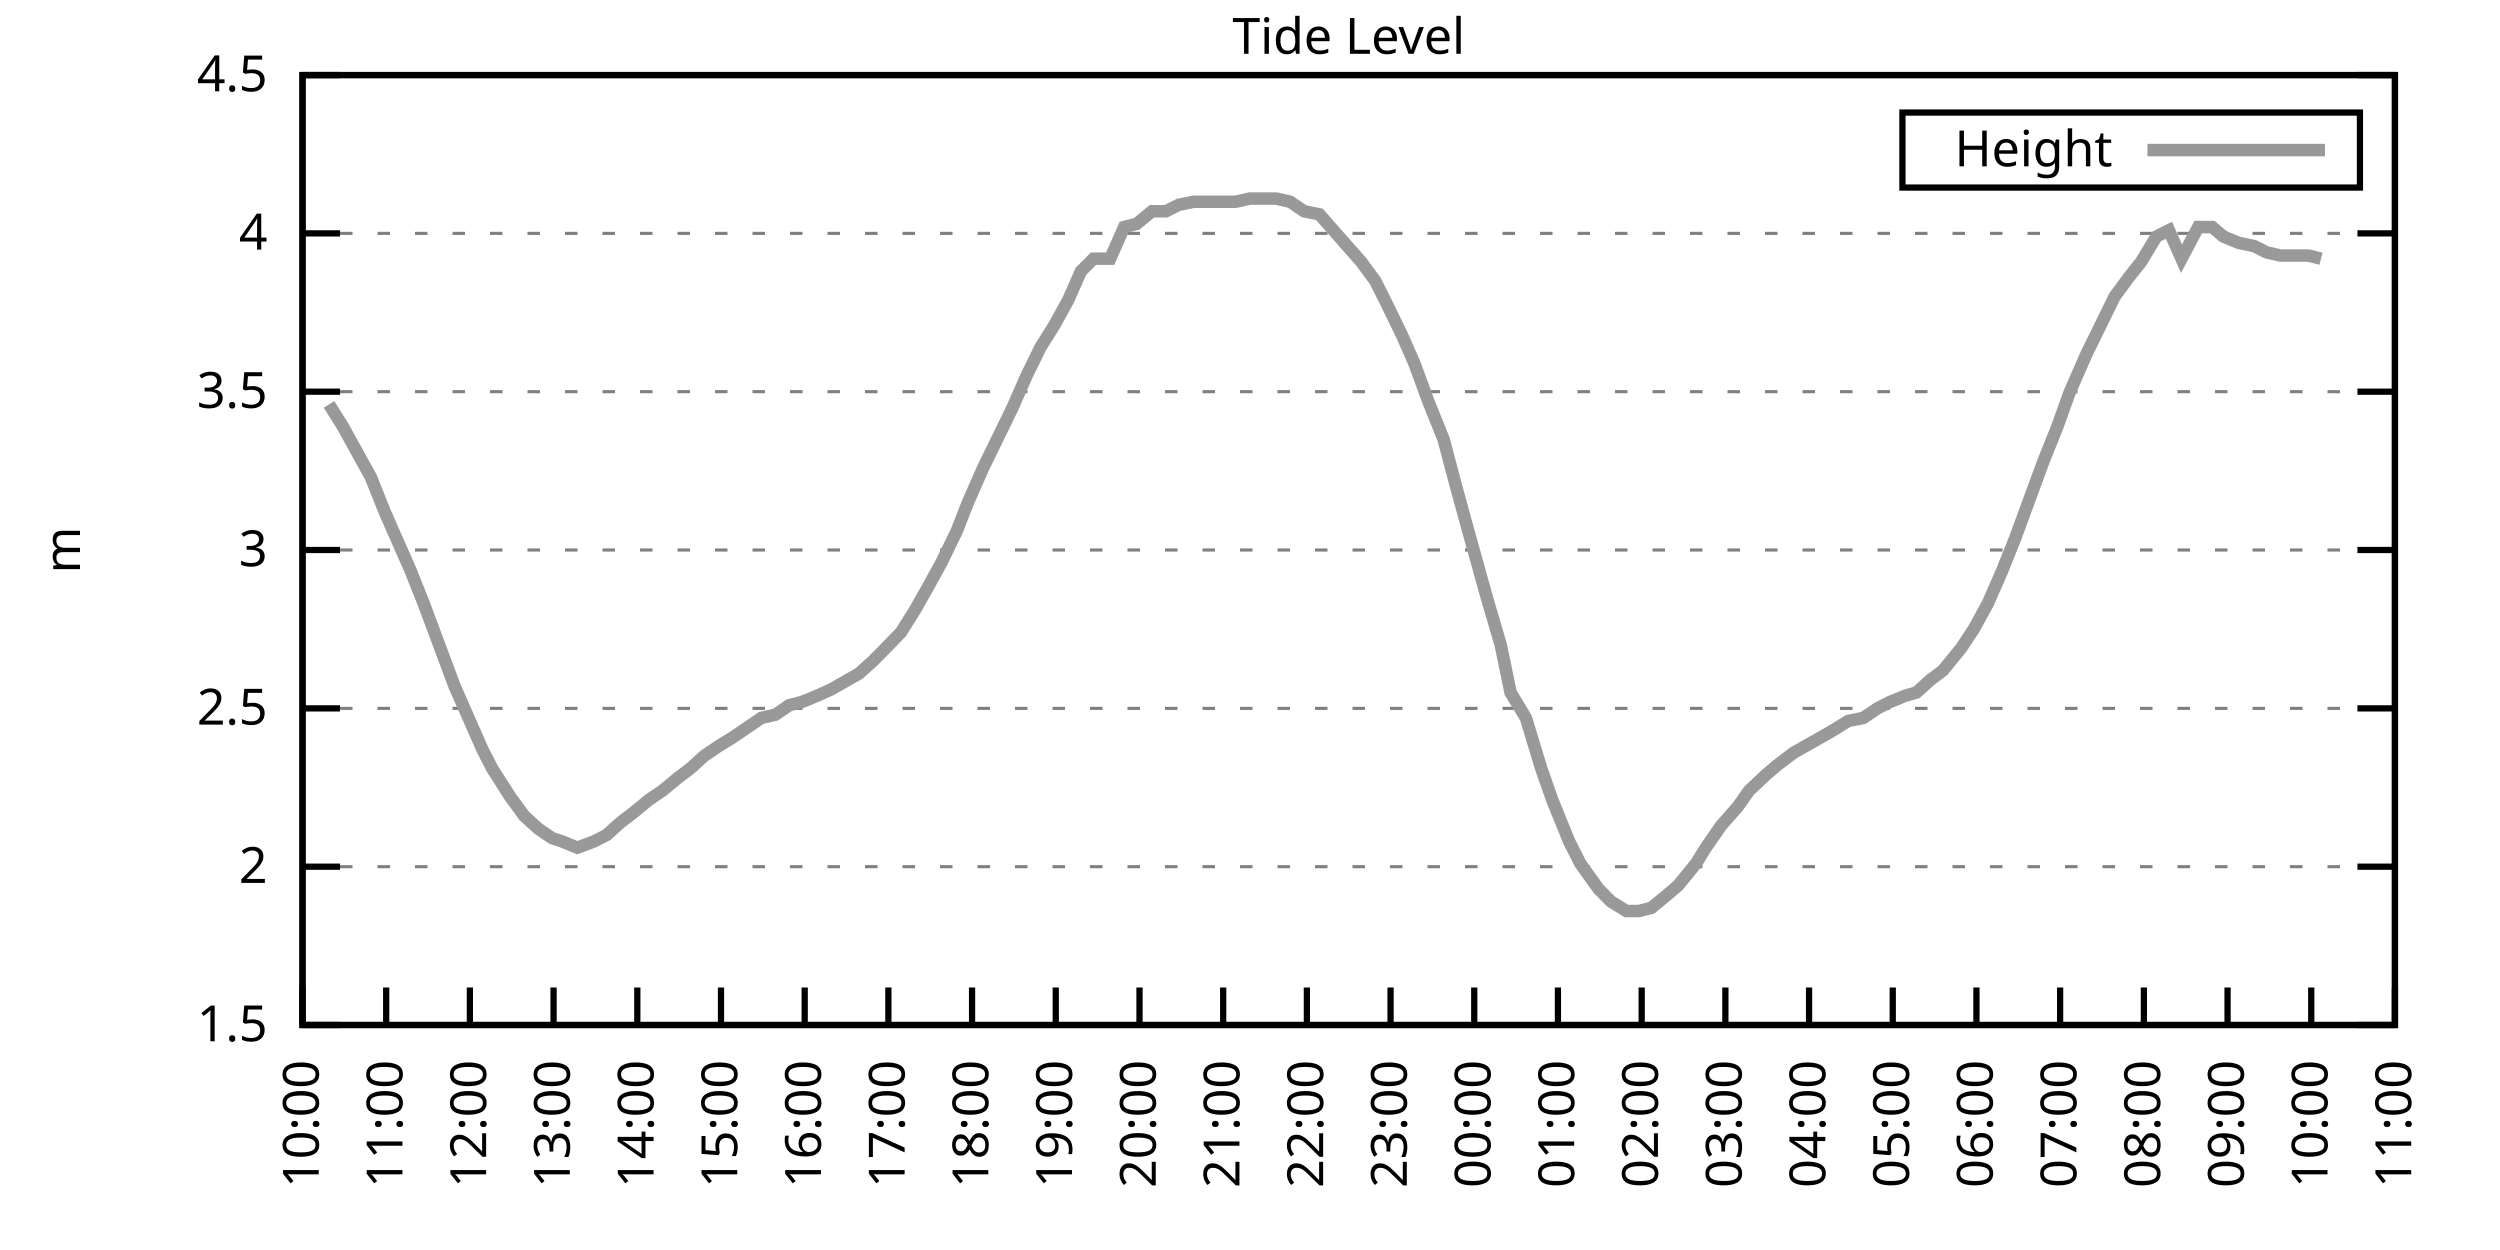
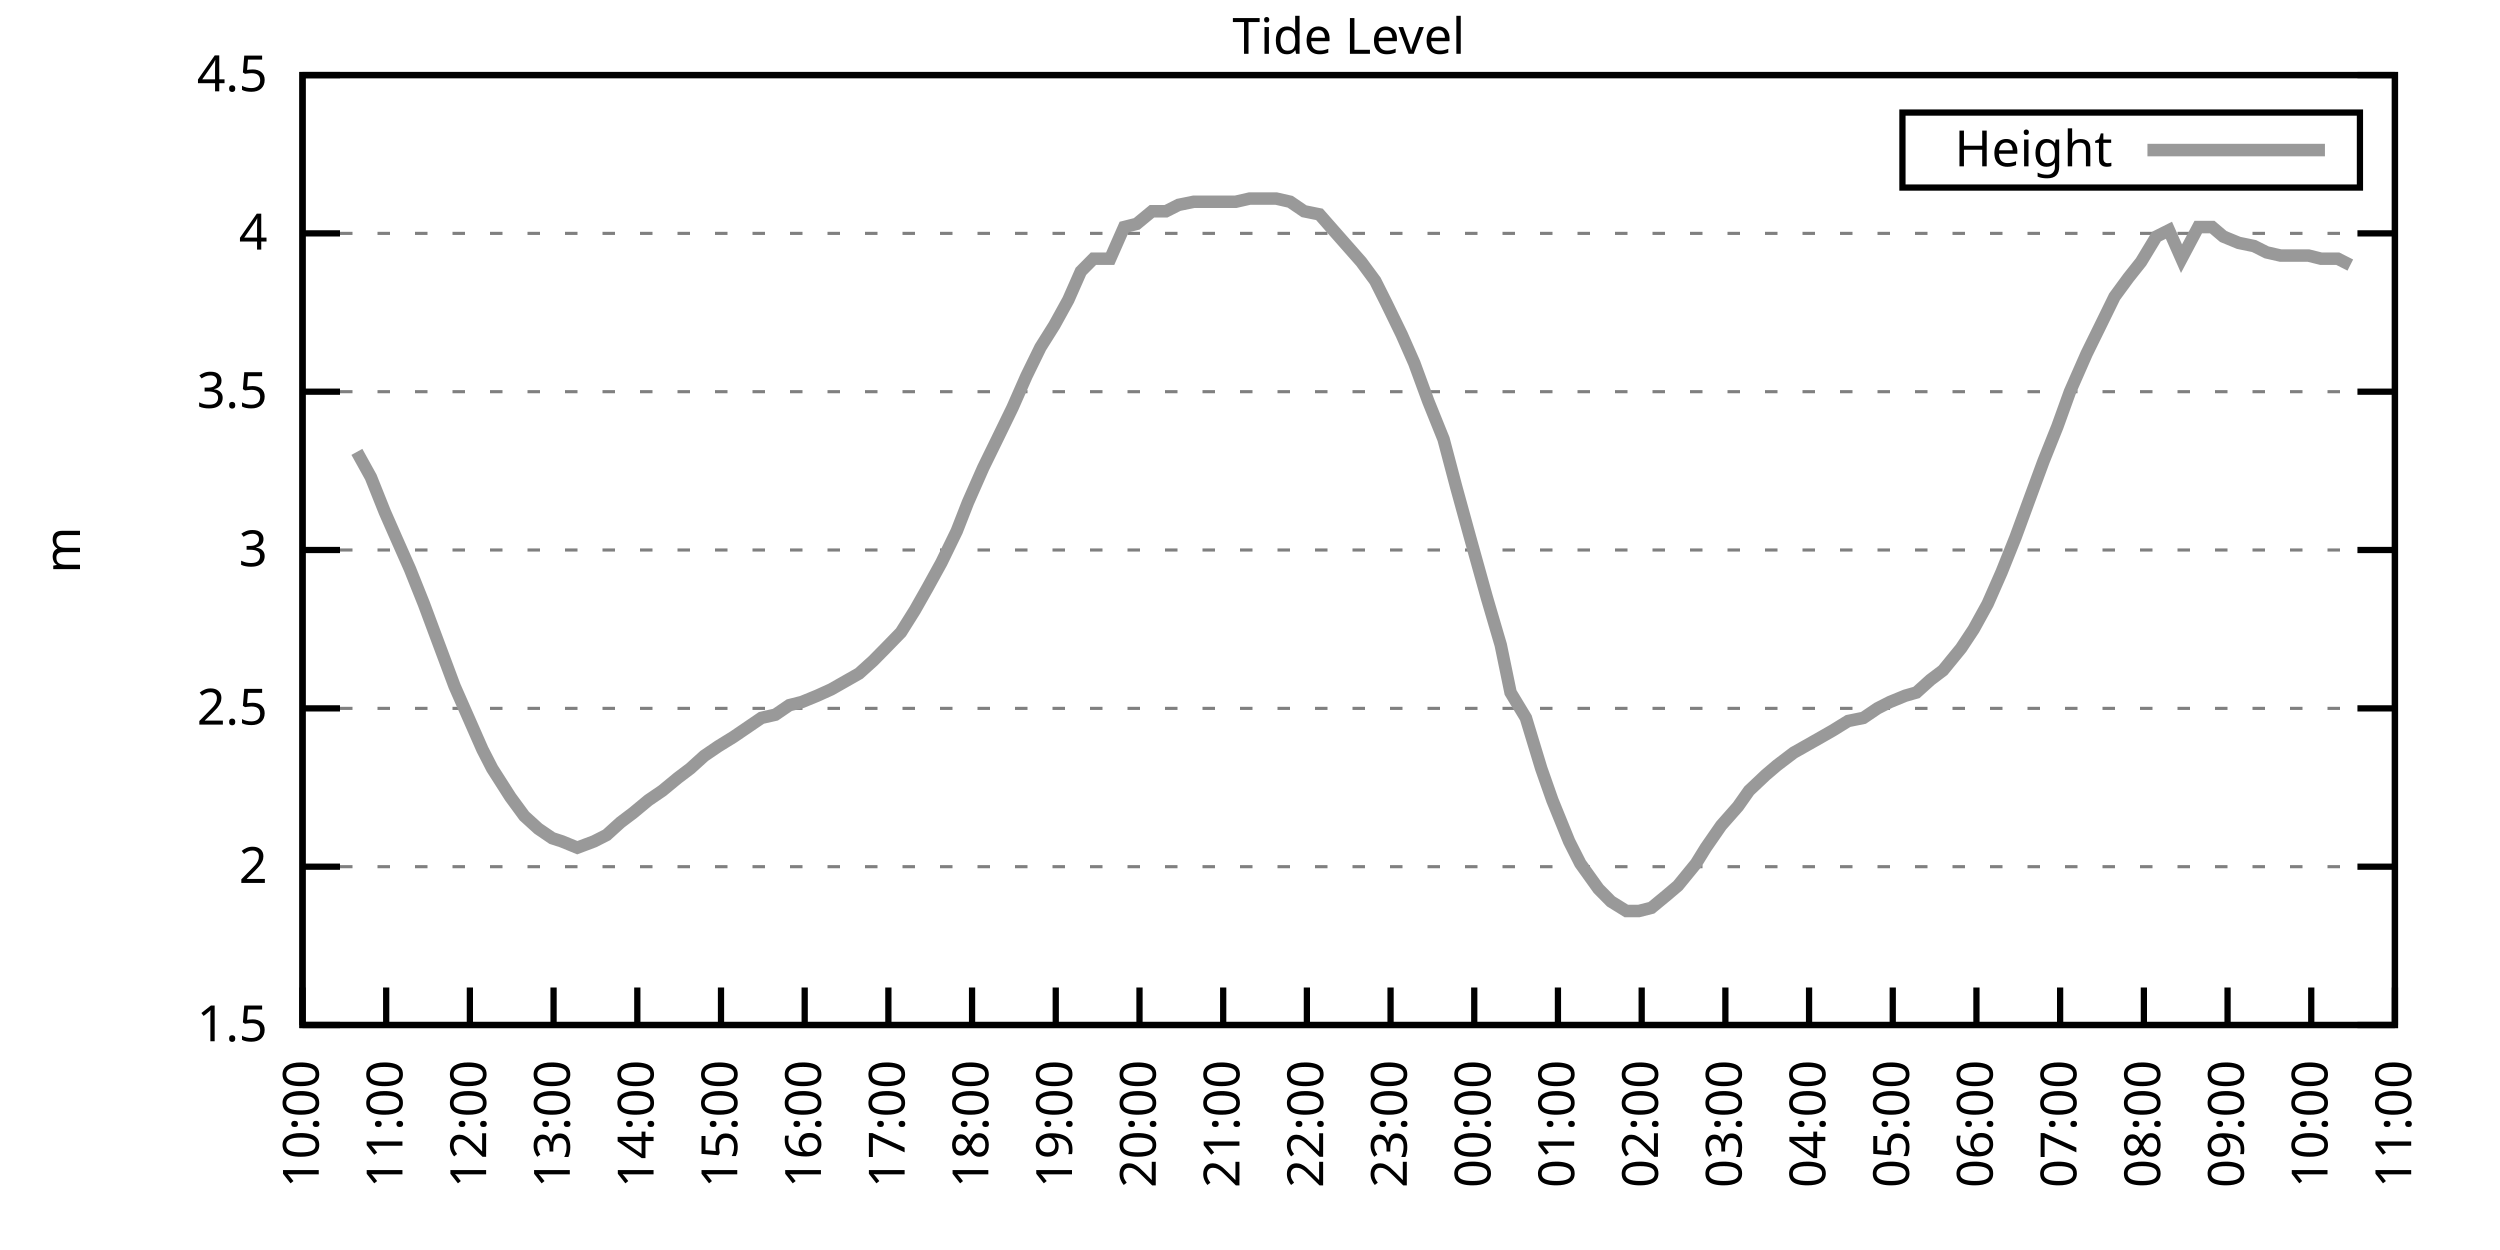
<svg xmlns="http://www.w3.org/2000/svg" xmlns:xlink="http://www.w3.org/1999/xlink" width="400" height="200" viewBox="0 0 400 200">
  <g id="gnuplot_canvas">
    <rect x="0" y="0" width="400" height="200" fill="none" />
    <defs>
      <circle id="gpDot" r="0.5" stroke-width="0.5" stroke="currentColor" />
      <path id="gpPt0" stroke-width="0.333" stroke="currentColor" d="M-1,0 h2 M0,-1 v2" />
      <path id="gpPt1" stroke-width="0.333" stroke="currentColor" d="M-1,-1 L1,1 M1,-1 L-1,1" />
      <path id="gpPt2" stroke-width="0.333" stroke="currentColor" d="M-1,0 L1,0 M0,-1 L0,1 M-1,-1 L1,1 M-1,1 L1,-1" />
      <rect id="gpPt3" stroke-width="0.333" stroke="currentColor" x="-1" y="-1" width="2" height="2" />
      <rect id="gpPt4" stroke-width="0.333" stroke="currentColor" fill="currentColor" x="-1" y="-1" width="2" height="2" />
      <circle id="gpPt5" stroke-width="0.333" stroke="currentColor" cx="0" cy="0" r="1" />
      <use xlink:href="#gpPt5" id="gpPt6" fill="currentColor" stroke="none" />
      <path id="gpPt7" stroke-width="0.333" stroke="currentColor" d="M0,-1.33 L-1.33,0.67 L1.33,0.67 z" />
      <use xlink:href="#gpPt7" id="gpPt8" fill="currentColor" stroke="none" />
      <use xlink:href="#gpPt7" id="gpPt9" stroke="currentColor" transform="rotate(180)" />
      <use xlink:href="#gpPt9" id="gpPt10" fill="currentColor" stroke="none" />
      <use xlink:href="#gpPt3" id="gpPt11" stroke="currentColor" transform="rotate(45)" />
      <use xlink:href="#gpPt11" id="gpPt12" fill="currentColor" stroke="none" />
      <path id="gpPt13" stroke-width="0.333" stroke="currentColor" d="M0,1.330 L1.265,0.411 L0.782,-1.067 L-0.782,-1.076 L-1.265,0.411 z" />
      <use xlink:href="#gpPt13" id="gpPt14" fill="currentColor" stroke="none" />
      <filter id="textbox" filterUnits="objectBoundingBox" x="0" y="0" height="1" width="1">
        <feFlood flood-color="white" flood-opacity="1" result="bgnd" />
        <feComposite in="SourceGraphic" in2="bgnd" operator="atop" />
      </filter>
      <filter id="greybox" filterUnits="objectBoundingBox" x="0" y="0" height="1" width="1">
        <feFlood flood-color="lightgrey" flood-opacity="1" result="grey" />
        <feComposite in="SourceGraphic" in2="grey" operator="atop" />
      </filter>
    </defs>
    <g fill="none" color="white" stroke="currentColor" stroke-width="1.00" stroke-linecap="butt" stroke-linejoin="miter">
</g>
    <g fill="none" color="black" stroke="currentColor" stroke-width="1.00" stroke-linecap="butt" stroke-linejoin="miter">
      <g stroke="none" shape-rendering="crispEdges">
        <polygon fill="rgb(255, 255, 255)" points="48.40,164.00 383.18,164.00 383.18,12.02 48.40,12.02 " />
      </g>
    </g>
    <g fill="none" color="black" stroke="currentColor" stroke-width="1.00" stroke-linecap="butt" stroke-linejoin="miter">
</g>
    <g fill="none" color="black" stroke="black" stroke-width="0.50" stroke-linecap="butt" stroke-linejoin="miter">
</g>
    <g fill="none" color="gray" stroke="currentColor" stroke-width="0.50" stroke-linecap="butt" stroke-linejoin="miter">
      <path stroke="gray" stroke-dasharray="2,4" class="gridline" d="M48.40,164.00 L383.19,164.00  " />
    </g>
    <g fill="none" color="gray" stroke="gray" stroke-width="1.00" stroke-linecap="butt" stroke-linejoin="miter">
</g>
    <g fill="none" color="black" stroke="currentColor" stroke-width="1.00" stroke-linecap="butt" stroke-linejoin="miter">
      <path stroke="black" d="M48.40,164.00 L54.40,164.00 M383.19,164.00 L377.19,164.00  " />
      <g transform="translate(42.80,166.60)" stroke="none" fill="black" font-family="Sans" font-size="8.00" text-anchor="end">
        <text>
          <tspan font-family="Sans"> 1.5</tspan>
        </text>
      </g>
    </g>
    <g fill="none" color="black" stroke="currentColor" stroke-width="1.00" stroke-linecap="butt" stroke-linejoin="miter">
</g>
    <g fill="none" color="black" stroke="black" stroke-width="0.50" stroke-linecap="butt" stroke-linejoin="miter">
</g>
    <g fill="none" color="gray" stroke="currentColor" stroke-width="0.50" stroke-linecap="butt" stroke-linejoin="miter">
      <path stroke="gray" stroke-dasharray="2,4" class="gridline" d="M48.40,138.67 L383.19,138.67  " />
    </g>
    <g fill="none" color="gray" stroke="gray" stroke-width="1.00" stroke-linecap="butt" stroke-linejoin="miter">
</g>
    <g fill="none" color="black" stroke="currentColor" stroke-width="1.00" stroke-linecap="butt" stroke-linejoin="miter">
      <path stroke="black" d="M48.40,138.67 L54.40,138.67 M383.19,138.67 L377.19,138.67  " />
      <g transform="translate(42.80,141.27)" stroke="none" fill="black" font-family="Sans" font-size="8.00" text-anchor="end">
        <text>
          <tspan font-family="Sans"> 2</tspan>
        </text>
      </g>
    </g>
    <g fill="none" color="black" stroke="currentColor" stroke-width="1.00" stroke-linecap="butt" stroke-linejoin="miter">
</g>
    <g fill="none" color="black" stroke="black" stroke-width="0.50" stroke-linecap="butt" stroke-linejoin="miter">
</g>
    <g fill="none" color="gray" stroke="currentColor" stroke-width="0.50" stroke-linecap="butt" stroke-linejoin="miter">
      <path stroke="gray" stroke-dasharray="2,4" class="gridline" d="M48.40,113.34 L383.19,113.34  " />
    </g>
    <g fill="none" color="gray" stroke="gray" stroke-width="1.00" stroke-linecap="butt" stroke-linejoin="miter">
</g>
    <g fill="none" color="black" stroke="currentColor" stroke-width="1.00" stroke-linecap="butt" stroke-linejoin="miter">
      <path stroke="black" d="M48.40,113.34 L54.40,113.34 M383.19,113.34 L377.19,113.34  " />
      <g transform="translate(42.80,115.94)" stroke="none" fill="black" font-family="Sans" font-size="8.00" text-anchor="end">
        <text>
          <tspan font-family="Sans"> 2.5</tspan>
        </text>
      </g>
    </g>
    <g fill="none" color="black" stroke="currentColor" stroke-width="1.00" stroke-linecap="butt" stroke-linejoin="miter">
</g>
    <g fill="none" color="black" stroke="black" stroke-width="0.50" stroke-linecap="butt" stroke-linejoin="miter">
</g>
    <g fill="none" color="gray" stroke="currentColor" stroke-width="0.50" stroke-linecap="butt" stroke-linejoin="miter">
      <path stroke="gray" stroke-dasharray="2,4" class="gridline" d="M48.40,88.00 L383.19,88.00  " />
    </g>
    <g fill="none" color="gray" stroke="gray" stroke-width="1.00" stroke-linecap="butt" stroke-linejoin="miter">
</g>
    <g fill="none" color="black" stroke="currentColor" stroke-width="1.00" stroke-linecap="butt" stroke-linejoin="miter">
      <path stroke="black" d="M48.40,88.00 L54.40,88.00 M383.19,88.00 L377.19,88.00  " />
      <g transform="translate(42.80,90.60)" stroke="none" fill="black" font-family="Sans" font-size="8.00" text-anchor="end">
        <text>
          <tspan font-family="Sans"> 3</tspan>
        </text>
      </g>
    </g>
    <g fill="none" color="black" stroke="currentColor" stroke-width="1.00" stroke-linecap="butt" stroke-linejoin="miter">
</g>
    <g fill="none" color="black" stroke="black" stroke-width="0.50" stroke-linecap="butt" stroke-linejoin="miter">
</g>
    <g fill="none" color="gray" stroke="currentColor" stroke-width="0.50" stroke-linecap="butt" stroke-linejoin="miter">
      <path stroke="gray" stroke-dasharray="2,4" class="gridline" d="M48.40,62.67 L383.19,62.67  " />
    </g>
    <g fill="none" color="gray" stroke="gray" stroke-width="1.00" stroke-linecap="butt" stroke-linejoin="miter">
</g>
    <g fill="none" color="black" stroke="currentColor" stroke-width="1.00" stroke-linecap="butt" stroke-linejoin="miter">
      <path stroke="black" d="M48.40,62.67 L54.40,62.67 M383.19,62.67 L377.19,62.67  " />
      <g transform="translate(42.80,65.27)" stroke="none" fill="black" font-family="Sans" font-size="8.00" text-anchor="end">
        <text>
          <tspan font-family="Sans"> 3.5</tspan>
        </text>
      </g>
    </g>
    <g fill="none" color="black" stroke="currentColor" stroke-width="1.00" stroke-linecap="butt" stroke-linejoin="miter">
</g>
    <g fill="none" color="black" stroke="black" stroke-width="0.50" stroke-linecap="butt" stroke-linejoin="miter">
</g>
    <g fill="none" color="gray" stroke="currentColor" stroke-width="0.50" stroke-linecap="butt" stroke-linejoin="miter">
      <path stroke="gray" stroke-dasharray="2,4" class="gridline" d="M48.40,37.34 L383.19,37.34  " />
    </g>
    <g fill="none" color="gray" stroke="gray" stroke-width="1.00" stroke-linecap="butt" stroke-linejoin="miter">
</g>
    <g fill="none" color="black" stroke="currentColor" stroke-width="1.00" stroke-linecap="butt" stroke-linejoin="miter">
      <path stroke="black" d="M48.40,37.34 L54.40,37.34 M383.19,37.34 L377.19,37.34  " />
      <g transform="translate(42.80,39.94)" stroke="none" fill="black" font-family="Sans" font-size="8.00" text-anchor="end">
        <text>
          <tspan font-family="Sans"> 4</tspan>
        </text>
      </g>
    </g>
    <g fill="none" color="black" stroke="currentColor" stroke-width="1.00" stroke-linecap="butt" stroke-linejoin="miter">
</g>
    <g fill="none" color="black" stroke="black" stroke-width="0.50" stroke-linecap="butt" stroke-linejoin="miter">
</g>
    <g fill="none" color="gray" stroke="currentColor" stroke-width="0.50" stroke-linecap="butt" stroke-linejoin="miter">
      <path stroke="gray" stroke-dasharray="2,4" class="gridline" d="M48.40,12.01 L383.19,12.01  " />
    </g>
    <g fill="none" color="gray" stroke="gray" stroke-width="1.00" stroke-linecap="butt" stroke-linejoin="miter">
</g>
    <g fill="none" color="black" stroke="currentColor" stroke-width="1.00" stroke-linecap="butt" stroke-linejoin="miter">
      <path stroke="black" d="M48.40,12.01 L54.40,12.01 M383.19,12.01 L377.19,12.01  " />
      <g transform="translate(42.80,14.61)" stroke="none" fill="black" font-family="Sans" font-size="8.00" text-anchor="end">
        <text>
          <tspan font-family="Sans"> 4.5</tspan>
        </text>
      </g>
    </g>
    <g fill="none" color="black" stroke="currentColor" stroke-width="1.00" stroke-linecap="butt" stroke-linejoin="miter">
      <path stroke="black" d="M48.40,164.00 L48.40,158.00  " />
      <g transform="translate(51.00,169.60) rotate(270.00)" stroke="none" fill="black" font-family="Sans" font-size="8.00" text-anchor="end">
        <text>
          <tspan font-family="Sans">10:00</tspan>
        </text>
      </g>
    </g>
    <g fill="none" color="black" stroke="currentColor" stroke-width="1.00" stroke-linecap="butt" stroke-linejoin="miter">
      <path stroke="black" d="M61.79,164.00 L61.79,158.00  " />
      <g transform="translate(64.39,169.60) rotate(270.00)" stroke="none" fill="black" font-family="Sans" font-size="8.00" text-anchor="end">
        <text>
          <tspan font-family="Sans">11:00</tspan>
        </text>
      </g>
    </g>
    <g fill="none" color="black" stroke="currentColor" stroke-width="1.00" stroke-linecap="butt" stroke-linejoin="miter">
      <path stroke="black" d="M75.18,164.00 L75.18,158.00  " />
      <g transform="translate(77.78,169.60) rotate(270.00)" stroke="none" fill="black" font-family="Sans" font-size="8.00" text-anchor="end">
        <text>
          <tspan font-family="Sans">12:00</tspan>
        </text>
      </g>
    </g>
    <g fill="none" color="black" stroke="currentColor" stroke-width="1.00" stroke-linecap="butt" stroke-linejoin="miter">
      <path stroke="black" d="M88.57,164.00 L88.57,158.00  " />
      <g transform="translate(91.17,169.60) rotate(270.00)" stroke="none" fill="black" font-family="Sans" font-size="8.00" text-anchor="end">
        <text>
          <tspan font-family="Sans">13:00</tspan>
        </text>
      </g>
    </g>
    <g fill="none" color="black" stroke="currentColor" stroke-width="1.00" stroke-linecap="butt" stroke-linejoin="miter">
      <path stroke="black" d="M101.97,164.00 L101.97,158.00  " />
      <g transform="translate(104.57,169.60) rotate(270.00)" stroke="none" fill="black" font-family="Sans" font-size="8.00" text-anchor="end">
        <text>
          <tspan font-family="Sans">14:00</tspan>
        </text>
      </g>
    </g>
    <g fill="none" color="black" stroke="currentColor" stroke-width="1.00" stroke-linecap="butt" stroke-linejoin="miter">
      <path stroke="black" d="M115.36,164.00 L115.36,158.00  " />
      <g transform="translate(117.96,169.60) rotate(270.00)" stroke="none" fill="black" font-family="Sans" font-size="8.00" text-anchor="end">
        <text>
          <tspan font-family="Sans">15:00</tspan>
        </text>
      </g>
    </g>
    <g fill="none" color="black" stroke="currentColor" stroke-width="1.00" stroke-linecap="butt" stroke-linejoin="miter">
      <path stroke="black" d="M128.75,164.00 L128.75,158.00  " />
      <g transform="translate(131.35,169.60) rotate(270.00)" stroke="none" fill="black" font-family="Sans" font-size="8.00" text-anchor="end">
        <text>
          <tspan font-family="Sans">16:00</tspan>
        </text>
      </g>
    </g>
    <g fill="none" color="black" stroke="currentColor" stroke-width="1.00" stroke-linecap="butt" stroke-linejoin="miter">
      <path stroke="black" d="M142.14,164.00 L142.14,158.00  " />
      <g transform="translate(144.74,169.60) rotate(270.00)" stroke="none" fill="black" font-family="Sans" font-size="8.00" text-anchor="end">
        <text>
          <tspan font-family="Sans">17:00</tspan>
        </text>
      </g>
    </g>
    <g fill="none" color="black" stroke="currentColor" stroke-width="1.00" stroke-linecap="butt" stroke-linejoin="miter">
      <path stroke="black" d="M155.53,164.00 L155.53,158.00  " />
      <g transform="translate(158.13,169.60) rotate(270.00)" stroke="none" fill="black" font-family="Sans" font-size="8.00" text-anchor="end">
        <text>
          <tspan font-family="Sans">18:00</tspan>
        </text>
      </g>
    </g>
    <g fill="none" color="black" stroke="currentColor" stroke-width="1.00" stroke-linecap="butt" stroke-linejoin="miter">
      <path stroke="black" d="M168.92,164.00 L168.92,158.00  " />
      <g transform="translate(171.52,169.60) rotate(270.00)" stroke="none" fill="black" font-family="Sans" font-size="8.00" text-anchor="end">
        <text>
          <tspan font-family="Sans">19:00</tspan>
        </text>
      </g>
    </g>
    <g fill="none" color="black" stroke="currentColor" stroke-width="1.00" stroke-linecap="butt" stroke-linejoin="miter">
      <path stroke="black" d="M182.32,164.00 L182.32,158.00  " />
      <g transform="translate(184.92,169.60) rotate(270.00)" stroke="none" fill="black" font-family="Sans" font-size="8.00" text-anchor="end">
        <text>
          <tspan font-family="Sans">20:00</tspan>
        </text>
      </g>
    </g>
    <g fill="none" color="black" stroke="currentColor" stroke-width="1.00" stroke-linecap="butt" stroke-linejoin="miter">
      <path stroke="black" d="M195.71,164.00 L195.71,158.00  " />
      <g transform="translate(198.31,169.60) rotate(270.00)" stroke="none" fill="black" font-family="Sans" font-size="8.00" text-anchor="end">
        <text>
          <tspan font-family="Sans">21:00</tspan>
        </text>
      </g>
    </g>
    <g fill="none" color="black" stroke="currentColor" stroke-width="1.00" stroke-linecap="butt" stroke-linejoin="miter">
      <path stroke="black" d="M209.10,164.00 L209.10,158.00  " />
      <g transform="translate(211.70,169.60) rotate(270.00)" stroke="none" fill="black" font-family="Sans" font-size="8.00" text-anchor="end">
        <text>
          <tspan font-family="Sans">22:00</tspan>
        </text>
      </g>
    </g>
    <g fill="none" color="black" stroke="currentColor" stroke-width="1.00" stroke-linecap="butt" stroke-linejoin="miter">
      <path stroke="black" d="M222.49,164.00 L222.49,158.00  " />
      <g transform="translate(225.09,169.60) rotate(270.00)" stroke="none" fill="black" font-family="Sans" font-size="8.00" text-anchor="end">
        <text>
          <tspan font-family="Sans">23:00</tspan>
        </text>
      </g>
    </g>
    <g fill="none" color="black" stroke="currentColor" stroke-width="1.00" stroke-linecap="butt" stroke-linejoin="miter">
      <path stroke="black" d="M235.88,164.00 L235.88,158.00  " />
      <g transform="translate(238.48,169.60) rotate(270.00)" stroke="none" fill="black" font-family="Sans" font-size="8.00" text-anchor="end">
        <text>
          <tspan font-family="Sans">00:00</tspan>
        </text>
      </g>
    </g>
    <g fill="none" color="black" stroke="currentColor" stroke-width="1.00" stroke-linecap="butt" stroke-linejoin="miter">
      <path stroke="black" d="M249.27,164.00 L249.27,158.00  " />
      <g transform="translate(251.87,169.60) rotate(270.00)" stroke="none" fill="black" font-family="Sans" font-size="8.00" text-anchor="end">
        <text>
          <tspan font-family="Sans">01:00</tspan>
        </text>
      </g>
    </g>
    <g fill="none" color="black" stroke="currentColor" stroke-width="1.00" stroke-linecap="butt" stroke-linejoin="miter">
      <path stroke="black" d="M262.67,164.00 L262.67,158.00  " />
      <g transform="translate(265.27,169.60) rotate(270.00)" stroke="none" fill="black" font-family="Sans" font-size="8.00" text-anchor="end">
        <text>
          <tspan font-family="Sans">02:00</tspan>
        </text>
      </g>
    </g>
    <g fill="none" color="black" stroke="currentColor" stroke-width="1.00" stroke-linecap="butt" stroke-linejoin="miter">
      <path stroke="black" d="M276.06,164.00 L276.06,158.00  " />
      <g transform="translate(278.66,169.60) rotate(270.00)" stroke="none" fill="black" font-family="Sans" font-size="8.00" text-anchor="end">
        <text>
          <tspan font-family="Sans">03:00</tspan>
        </text>
      </g>
    </g>
    <g fill="none" color="black" stroke="currentColor" stroke-width="1.00" stroke-linecap="butt" stroke-linejoin="miter">
      <path stroke="black" d="M289.45,164.00 L289.45,158.00  " />
      <g transform="translate(292.05,169.60) rotate(270.00)" stroke="none" fill="black" font-family="Sans" font-size="8.00" text-anchor="end">
        <text>
          <tspan font-family="Sans">04:00</tspan>
        </text>
      </g>
    </g>
    <g fill="none" color="black" stroke="currentColor" stroke-width="1.00" stroke-linecap="butt" stroke-linejoin="miter">
      <path stroke="black" d="M302.84,164.00 L302.84,158.00  " />
      <g transform="translate(305.44,169.60) rotate(270.00)" stroke="none" fill="black" font-family="Sans" font-size="8.00" text-anchor="end">
        <text>
          <tspan font-family="Sans">05:00</tspan>
        </text>
      </g>
    </g>
    <g fill="none" color="black" stroke="currentColor" stroke-width="1.00" stroke-linecap="butt" stroke-linejoin="miter">
      <path stroke="black" d="M316.23,164.00 L316.23,158.00  " />
      <g transform="translate(318.83,169.60) rotate(270.00)" stroke="none" fill="black" font-family="Sans" font-size="8.00" text-anchor="end">
        <text>
          <tspan font-family="Sans">06:00</tspan>
        </text>
      </g>
    </g>
    <g fill="none" color="black" stroke="currentColor" stroke-width="1.00" stroke-linecap="butt" stroke-linejoin="miter">
      <path stroke="black" d="M329.62,164.00 L329.62,158.00  " />
      <g transform="translate(332.22,169.60) rotate(270.00)" stroke="none" fill="black" font-family="Sans" font-size="8.00" text-anchor="end">
        <text>
          <tspan font-family="Sans">07:00</tspan>
        </text>
      </g>
    </g>
    <g fill="none" color="black" stroke="currentColor" stroke-width="1.00" stroke-linecap="butt" stroke-linejoin="miter">
      <path stroke="black" d="M343.02,164.00 L343.02,158.00  " />
      <g transform="translate(345.62,169.60) rotate(270.00)" stroke="none" fill="black" font-family="Sans" font-size="8.00" text-anchor="end">
        <text>
          <tspan font-family="Sans">08:00</tspan>
        </text>
      </g>
    </g>
    <g fill="none" color="black" stroke="currentColor" stroke-width="1.00" stroke-linecap="butt" stroke-linejoin="miter">
      <path stroke="black" d="M356.41,164.00 L356.41,158.00  " />
      <g transform="translate(359.01,169.60) rotate(270.00)" stroke="none" fill="black" font-family="Sans" font-size="8.00" text-anchor="end">
        <text>
          <tspan font-family="Sans">09:00</tspan>
        </text>
      </g>
    </g>
    <g fill="none" color="black" stroke="currentColor" stroke-width="1.00" stroke-linecap="butt" stroke-linejoin="miter">
      <path stroke="black" d="M369.80,164.00 L369.80,158.00  " />
      <g transform="translate(372.40,169.60) rotate(270.00)" stroke="none" fill="black" font-family="Sans" font-size="8.00" text-anchor="end">
        <text>
          <tspan font-family="Sans">10:00</tspan>
        </text>
      </g>
    </g>
    <g fill="none" color="black" stroke="currentColor" stroke-width="1.00" stroke-linecap="butt" stroke-linejoin="miter">
      <path stroke="black" d="M383.19,164.00 L383.19,158.00  " />
      <g transform="translate(385.79,169.60) rotate(270.00)" stroke="none" fill="black" font-family="Sans" font-size="8.00" text-anchor="end">
        <text>
          <tspan font-family="Sans">11:00</tspan>
        </text>
      </g>
    </g>
    <g fill="none" color="black" stroke="currentColor" stroke-width="1.00" stroke-linecap="butt" stroke-linejoin="miter">
</g>
    <g fill="none" color="black" stroke="currentColor" stroke-width="1.00" stroke-linecap="butt" stroke-linejoin="miter">
      <path stroke="black" d="M48.40,12.01 L48.40,164.00 L383.19,164.00 L383.19,12.01 L48.40,12.01 Z  " />
    </g>
    <g fill="none" color="black" stroke="currentColor" stroke-width="1.00" stroke-linecap="butt" stroke-linejoin="miter">
</g>
    <g fill="none" color="black" stroke="currentColor" stroke-width="1.00" stroke-linecap="butt" stroke-linejoin="miter">
      <path stroke="black" d="M304.39,30.01 L304.39,18.01 L377.59,18.01 L377.59,30.01 L304.39,30.01 Z  " />
    </g>
    <g id="Tide_level_plot_1">
      <g fill="none" color="white" stroke="black" stroke-width="2.00" stroke-linecap="butt" stroke-linejoin="miter">
</g>
      <g fill="none" color="black" stroke="currentColor" stroke-width="2.00" stroke-linecap="butt" stroke-linejoin="miter">
        <g transform="translate(337.99,26.61)" stroke="none" fill="black" font-family="Sans" font-size="8.00" text-anchor="end">
          <text>
            <tspan font-family="Sans">Height</tspan>
          </text>
        </g>
      </g>
      <g fill="none" color="black" stroke="currentColor" stroke-width="2.00" stroke-linecap="butt" stroke-linejoin="miter">
-         <path stroke="rgb(153, 153, 153)" d="M343.59,24.01 L371.99,24.01 M52.64,64.70 L54.87,68.25 L57.10,72.30 L59.34,76.35 L61.57,81.93 L63.35,85.98   L65.59,91.04 L67.82,96.62 L70.27,103.20 L72.73,109.79 L74.74,114.35 L77.19,119.92 L78.75,122.96 L81.66,127.52   L83.89,130.56 L86.12,132.59 L88.35,134.11 L89.91,134.62 L92.37,135.63 L95.05,134.62 L97.06,133.60 L99.29,131.58   L101.30,130.06 L103.75,128.03 L105.98,126.51 L108.44,124.48 L110.45,122.96 L112.68,120.94 L114.91,119.42 L117.37,117.90   L119.60,116.38 L121.83,114.86 L124.06,114.35 L126.29,112.83 L128.30,112.32 L130.76,111.31 L132.99,110.30 L134.78,109.28   L137.45,107.76 L139.69,105.74 L141.69,103.71 L144.15,101.18 L146.38,97.63 L148.39,94.08 L150.62,90.03 L153.08,84.97   L154.86,80.41 L157.32,74.83 L159.55,70.27 L162.01,65.21 L164.24,60.14 L166.47,55.58 L168.70,52.03 L170.93,47.98   L172.94,43.42 L174.95,41.39 L177.63,41.39 L179.86,36.33 L181.87,35.82 L184.32,33.80 L186.56,33.80 L188.57,32.78   L191.02,32.28 L193.03,32.28 L195.04,32.28 L197.72,32.28 L199.95,31.77 L201.96,31.77 L204.19,31.77 L206.42,32.28   L208.65,33.80 L211.11,34.30 L213.34,36.84 L215.57,39.37 L217.80,41.90 L220.04,44.94 L221.82,48.49 L224.28,53.55   L226.29,58.11 L228.52,64.19 L230.97,70.27 L232.98,77.87 L235.21,85.98 L237.89,95.60 L240.12,103.20 L241.69,110.80   L244.14,114.86 L246.60,122.96 L248.38,128.03 L251.06,134.62 L252.85,138.16 L255.75,142.21 L257.76,144.24 L260.21,145.76   L262.22,145.76 L264.23,145.25 L266.68,143.23 L268.47,141.71 L271.37,138.16 L272.93,135.63 L275.39,132.08 L278.07,129.04   L279.85,126.51 L282.53,123.98 L284.32,122.46 L286.99,120.43 L288.78,119.42 L291.46,117.90 L293.24,116.88 L295.70,115.36   L298.15,114.86 L300.39,113.34 L302.39,112.32 L304.85,111.31 L306.63,110.80 L308.87,108.78 L310.88,107.26 L313.78,103.71   L315.79,100.67 L318.02,96.62 L320.25,91.55 L322.48,85.98 L324.71,79.90 L326.95,73.82 L329.18,68.25 L331.19,62.67   L333.86,56.59 L336.10,52.03 L338.33,47.47 L340.56,44.43 L342.57,41.90 L345.02,37.85 L347.03,36.84 L349.04,41.39   L351.72,36.33 L353.95,36.33 L355.74,37.85 L358.19,38.86 L360.65,39.37 L362.66,40.38 L364.89,40.89 L367.12,40.89   L369.35,40.89 L371.36,41.39  " />
+         <path stroke="rgb(153, 153, 153)" d="M343.59,24.01 L371.99,24.01 M57.10,72.30 L59.34,76.35 L61.57,81.93 L63.35,85.98 L65.59,91.04 L67.82,96.62   L70.27,103.20 L72.73,109.79 L74.74,114.35 L77.19,119.92 L78.75,122.96 L81.66,127.52 L83.89,130.56 L86.12,132.59   L88.35,134.11 L89.91,134.62 L92.37,135.63 L95.05,134.62 L97.06,133.60 L99.29,131.58 L101.30,130.06 L103.75,128.03   L105.98,126.51 L108.44,124.48 L110.45,122.96 L112.68,120.94 L114.91,119.42 L117.37,117.90 L119.60,116.38 L121.83,114.86   L124.06,114.35 L126.29,112.83 L128.30,112.32 L130.76,111.31 L132.99,110.30 L134.78,109.28 L137.45,107.76 L139.69,105.74   L141.69,103.71 L144.15,101.18 L146.38,97.63 L148.39,94.08 L150.62,90.03 L153.08,84.97 L154.86,80.41 L157.32,74.83   L159.55,70.27 L162.01,65.21 L164.24,60.14 L166.47,55.58 L168.70,52.03 L170.93,47.98 L172.94,43.42 L174.95,41.39   L177.63,41.39 L179.86,36.33 L181.87,35.82 L184.32,33.80 L186.56,33.80 L188.57,32.78 L191.02,32.28 L193.03,32.28   L195.04,32.28 L197.72,32.28 L199.95,31.77 L201.96,31.77 L204.19,31.77 L206.42,32.28 L208.65,33.80 L211.11,34.30   L213.34,36.84 L215.57,39.37 L217.80,41.90 L220.04,44.94 L221.82,48.49 L224.28,53.55 L226.29,58.11 L228.52,64.19   L230.97,70.27 L232.98,77.87 L235.21,85.98 L237.89,95.60 L240.12,103.20 L241.69,110.80 L244.14,114.86 L246.60,122.96   L248.38,128.03 L251.06,134.62 L252.85,138.16 L255.75,142.21 L257.76,144.24 L260.21,145.76 L262.22,145.76 L264.23,145.25   L266.68,143.23 L268.47,141.71 L271.37,138.16 L272.93,135.63 L275.39,132.08 L278.07,129.04 L279.85,126.51 L282.53,123.98   L284.32,122.46 L286.99,120.43 L288.78,119.42 L291.46,117.90 L293.24,116.88 L295.70,115.36 L298.15,114.86 L300.39,113.34   L302.39,112.32 L304.85,111.31 L306.63,110.80 L308.87,108.78 L310.88,107.26 L313.78,103.71 L315.79,100.67 L318.02,96.62   L320.25,91.55 L322.48,85.98 L324.71,79.90 L326.95,73.82 L329.18,68.25 L331.19,62.67 L333.86,56.59 L336.10,52.03   L338.33,47.47 L340.56,44.43 L342.57,41.90 L345.02,37.85 L347.03,36.84 L349.04,41.39 L351.72,36.33 L353.95,36.33   L355.74,37.85 L358.19,38.86 L360.65,39.37 L362.66,40.38 L364.89,40.89 L367.12,40.89 L369.35,40.89 L371.36,41.39   L374.04,41.39 L376.05,42.41  " />
      </g>
    </g>
    <g fill="none" color="black" stroke="currentColor" stroke-width="2.00" stroke-linecap="butt" stroke-linejoin="miter">
</g>
    <g fill="none" color="black" stroke="black" stroke-width="1.00" stroke-linecap="butt" stroke-linejoin="miter">
</g>
    <g fill="none" color="black" stroke="currentColor" stroke-width="1.00" stroke-linecap="butt" stroke-linejoin="miter">
      <path stroke="black" d="M48.40,12.01 L48.40,164.00 L383.19,164.00 L383.19,12.01 L48.40,12.01 Z  " />
      <g transform="translate(12.80,88.01) rotate(270.00)" stroke="none" fill="black" font-family="Sans" font-size="8.00" text-anchor="middle">
        <text>
          <tspan font-family="Sans">m</tspan>
        </text>
      </g>
    </g>
    <g fill="none" color="black" stroke="currentColor" stroke-width="1.00" stroke-linecap="butt" stroke-linejoin="miter">
</g>
    <g fill="none" color="black" stroke="currentColor" stroke-width="1.00" stroke-linecap="butt" stroke-linejoin="miter">
      <g transform="translate(215.79,8.61)" stroke="none" fill="black" font-family="Sans" font-size="8.00" text-anchor="middle">
        <text>
          <tspan font-family="Sans">Tide Level</tspan>
        </text>
      </g>
    </g>
    <g fill="none" color="black" stroke="currentColor" stroke-width="1.00" stroke-linecap="butt" stroke-linejoin="miter">
</g>
  </g>
</svg>
